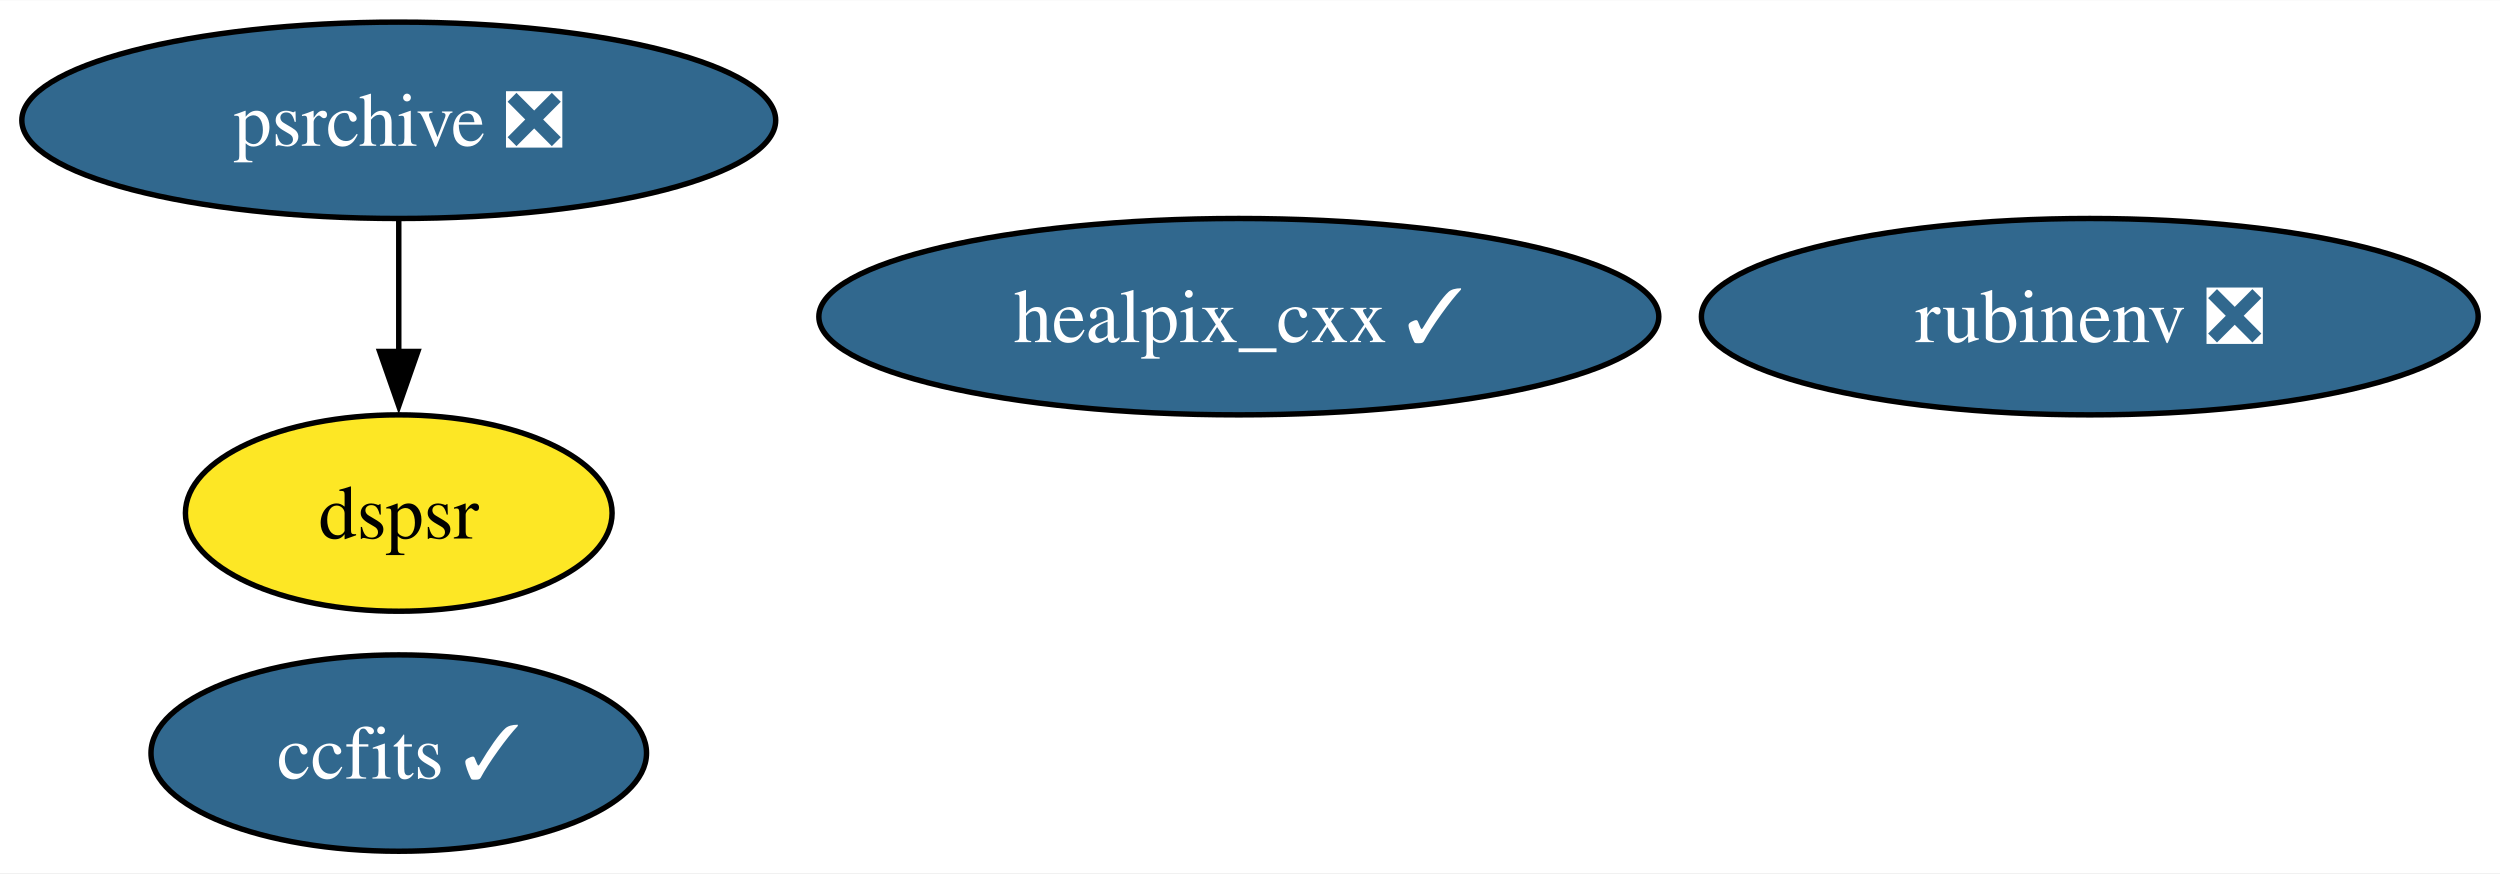
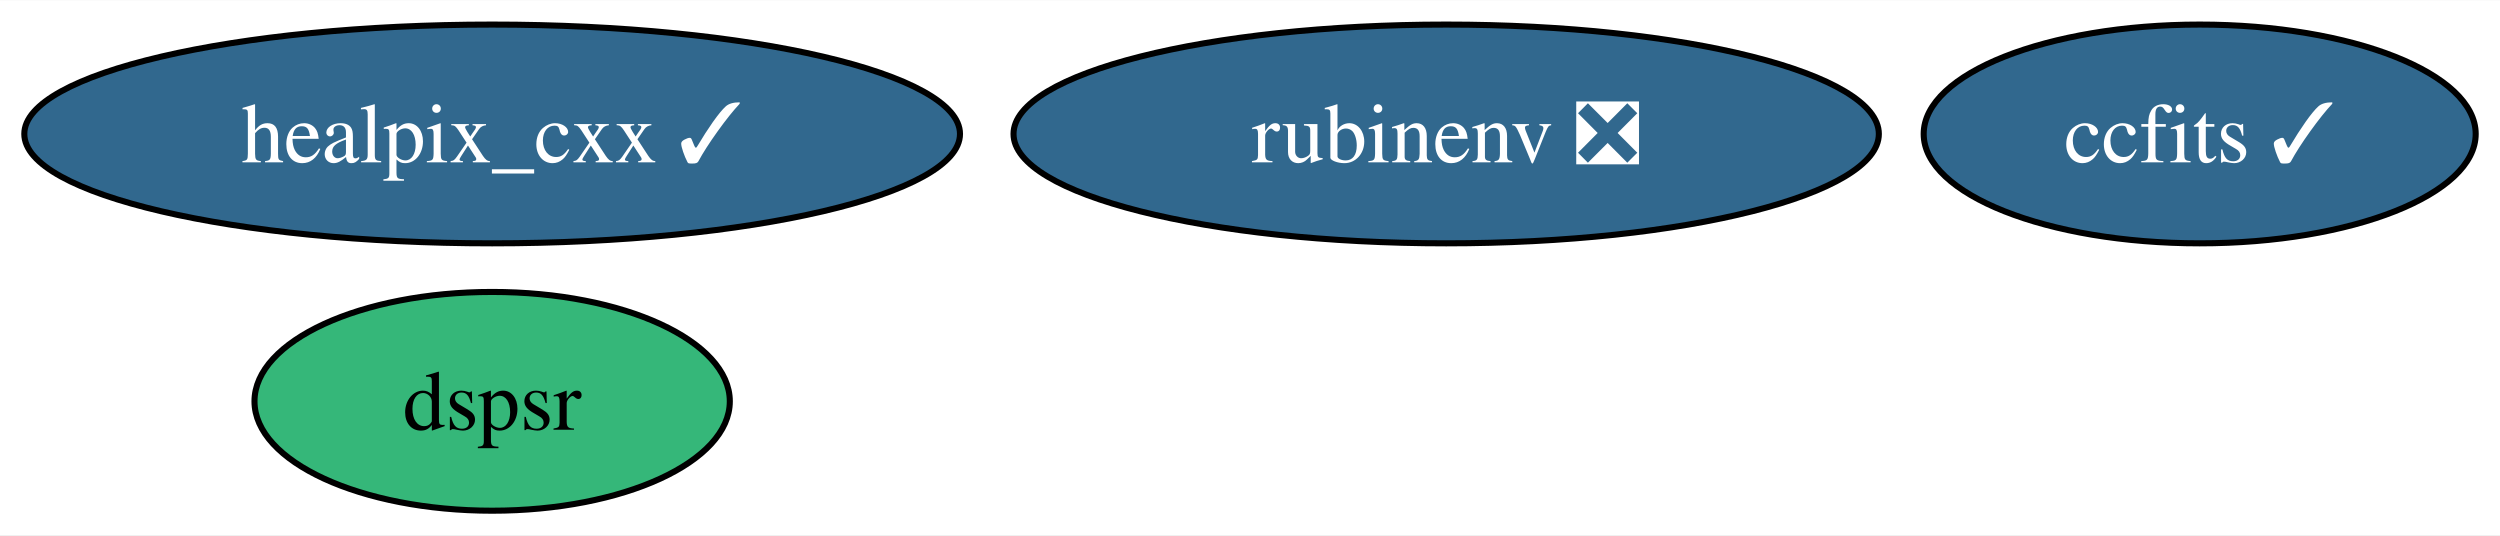
- <svg xmlns="http://www.w3.org/2000/svg" xmlns:xlink="http://www.w3.org/1999/xlink" width="458pt" height="160pt" viewBox="0.00 0.00 458.30 160.00">
-   <g id="graph0" class="graph" transform="scale(1 1) rotate(0) translate(4 156)">
-     <polygon fill="white" stroke="none" points="-4,4 -4,-156 454.3,-156 454.3,4 -4,4" />
+ <svg xmlns="http://www.w3.org/2000/svg" xmlns:xlink="http://www.w3.org/1999/xlink" width="411pt" height="88pt" viewBox="0.00 0.00 411.41 88.00">
+   <g id="graph0" class="graph" transform="scale(1 1) rotate(0) translate(4 84)">
+     <polygon fill="white" stroke="none" points="-4,4 -4,-84 407.41,-84 407.41,4 -4,4" />
    <g id="node1" class="node">
      <g id="a_node1">
        <a xlink:href="https://github.com/conda-forge/healpix_cxx-feedstock/pull/31" xlink:title="healpix_cxx ✓">
-           <ellipse fill="#31688e" stroke="black" cx="223.1" cy="-98" rx="76.99" ry="18" />
-           <text text-anchor="middle" x="223.1" y="-93.33" font-family="Times,serif" font-size="14.00" fill="white">healpix_cxx ✓</text>
+           <ellipse fill="#31688e" stroke="black" cx="76.99" cy="-62" rx="76.99" ry="18" />
+           <text text-anchor="middle" x="76.99" y="-57.33" font-family="Times,serif" font-size="14.00" fill="white">healpix_cxx ✓</text>
        </a>
      </g>
    </g>
    <g id="node2" class="node">
      <g id="a_node2">
        <a xlink:href="https://github.com/conda-forge/ccfits-feedstock/pull/15" xlink:title="ccfits ✓">
-           <ellipse fill="#31688e" stroke="black" cx="69.1" cy="-18" rx="45.42" ry="18" />
-           <text text-anchor="middle" x="69.1" y="-13.32" font-family="Times,serif" font-size="14.00" fill="white">ccfits ✓</text>
+           <ellipse fill="#31688e" stroke="black" cx="357.99" cy="-62" rx="45.42" ry="18" />
+           <text text-anchor="middle" x="357.99" y="-57.33" font-family="Times,serif" font-size="14.00" fill="white">ccfits ✓</text>
        </a>
      </g>
    </g>
    <g id="node3" class="node">
      <g id="a_node3">
        <a xlink:href="https://github.com/conda-forge/rubinenv-feedstock/pull/244" xlink:title="rubinenv ❎">
-           <ellipse fill="#31688e" stroke="black" cx="379.1" cy="-98" rx="71.2" ry="18" />
-           <text text-anchor="middle" x="379.1" y="-93.33" font-family="Times,serif" font-size="14.00" fill="white">rubinenv ❎</text>
+           <ellipse fill="#31688e" stroke="black" cx="233.99" cy="-62" rx="71.2" ry="18" />
+           <text text-anchor="middle" x="233.99" y="-57.33" font-family="Times,serif" font-size="14.00" fill="white">rubinenv ❎</text>
        </a>
      </g>
    </g>
    <g id="node4" class="node">
      <g id="a_node4">
-         <a xlink:href="https://github.com/conda-forge/psrchive-feedstock/pull/45" xlink:title="psrchive ❎">
-           <ellipse fill="#31688e" stroke="black" cx="69.1" cy="-134" rx="69.1" ry="18" />
-           <text text-anchor="middle" x="69.1" y="-129.32" font-family="Times,serif" font-size="14.00" fill="white">psrchive ❎</text>
+         <a xlink:href="https://github.com/conda-forge/dspsr-feedstock" xlink:title="dspsr">
+           <ellipse fill="#35b779" stroke="black" cx="76.99" cy="-18" rx="39.11" ry="18" />
+           <text text-anchor="middle" x="76.99" y="-13.32" font-family="Times,serif" font-size="14.00">dspsr</text>
        </a>
      </g>
    </g>
-     <g id="node5" class="node">
-       <g id="a_node5">
-         <a xlink:href="https://github.com/conda-forge/dspsr-feedstock" xlink:title="dspsr">
-           <ellipse fill="#fde725" stroke="black" cx="69.1" cy="-62" rx="39.11" ry="18" />
-           <text text-anchor="middle" x="69.1" y="-57.33" font-family="Times,serif" font-size="14.00">dspsr</text>
-         </a>
-       </g>
-     </g>
-     <g id="edge1" class="edge">
-       <path fill="none" stroke="black" d="M69.1,-115.7C69.1,-108.41 69.1,-99.73 69.1,-91.54" />
-       <polygon fill="black" stroke="black" points="72.6,-91.62 69.1,-81.62 65.6,-91.62 72.6,-91.62" />
-     </g>
  </g>
</svg>
